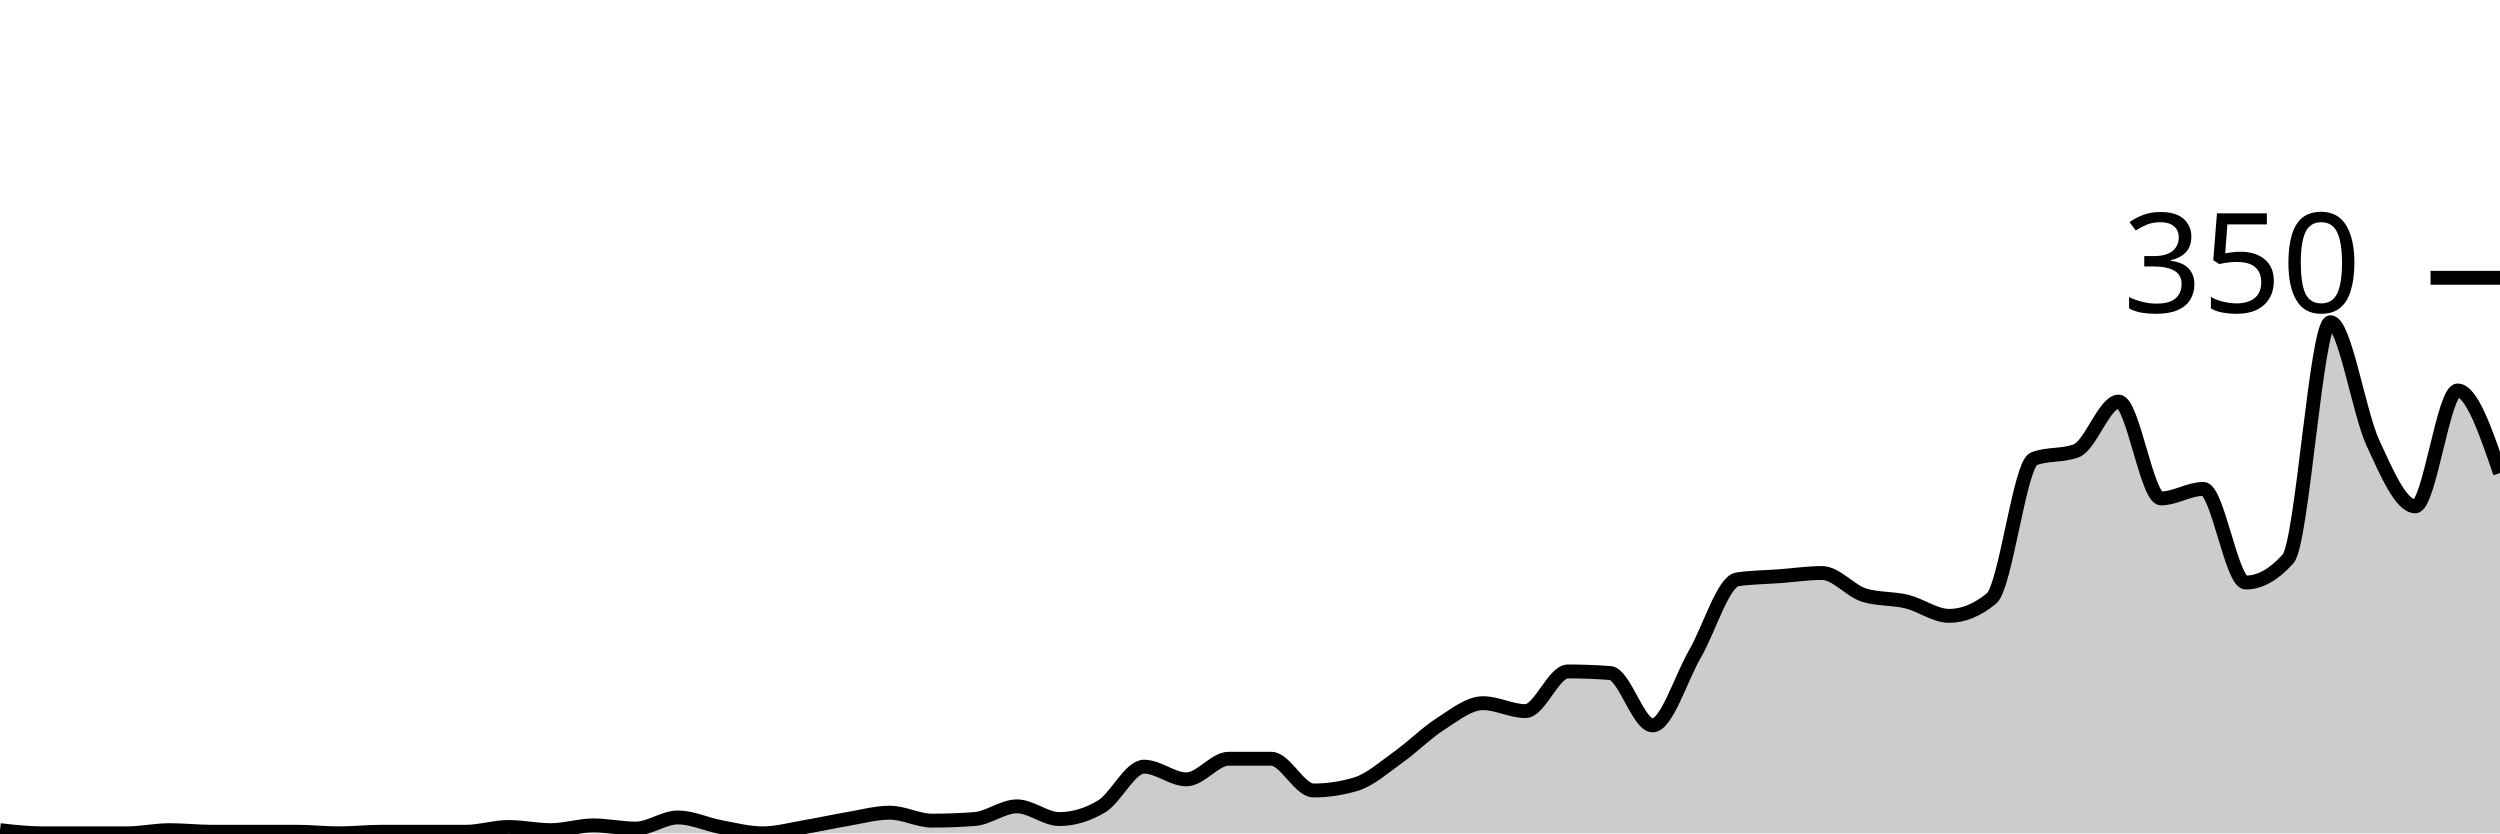
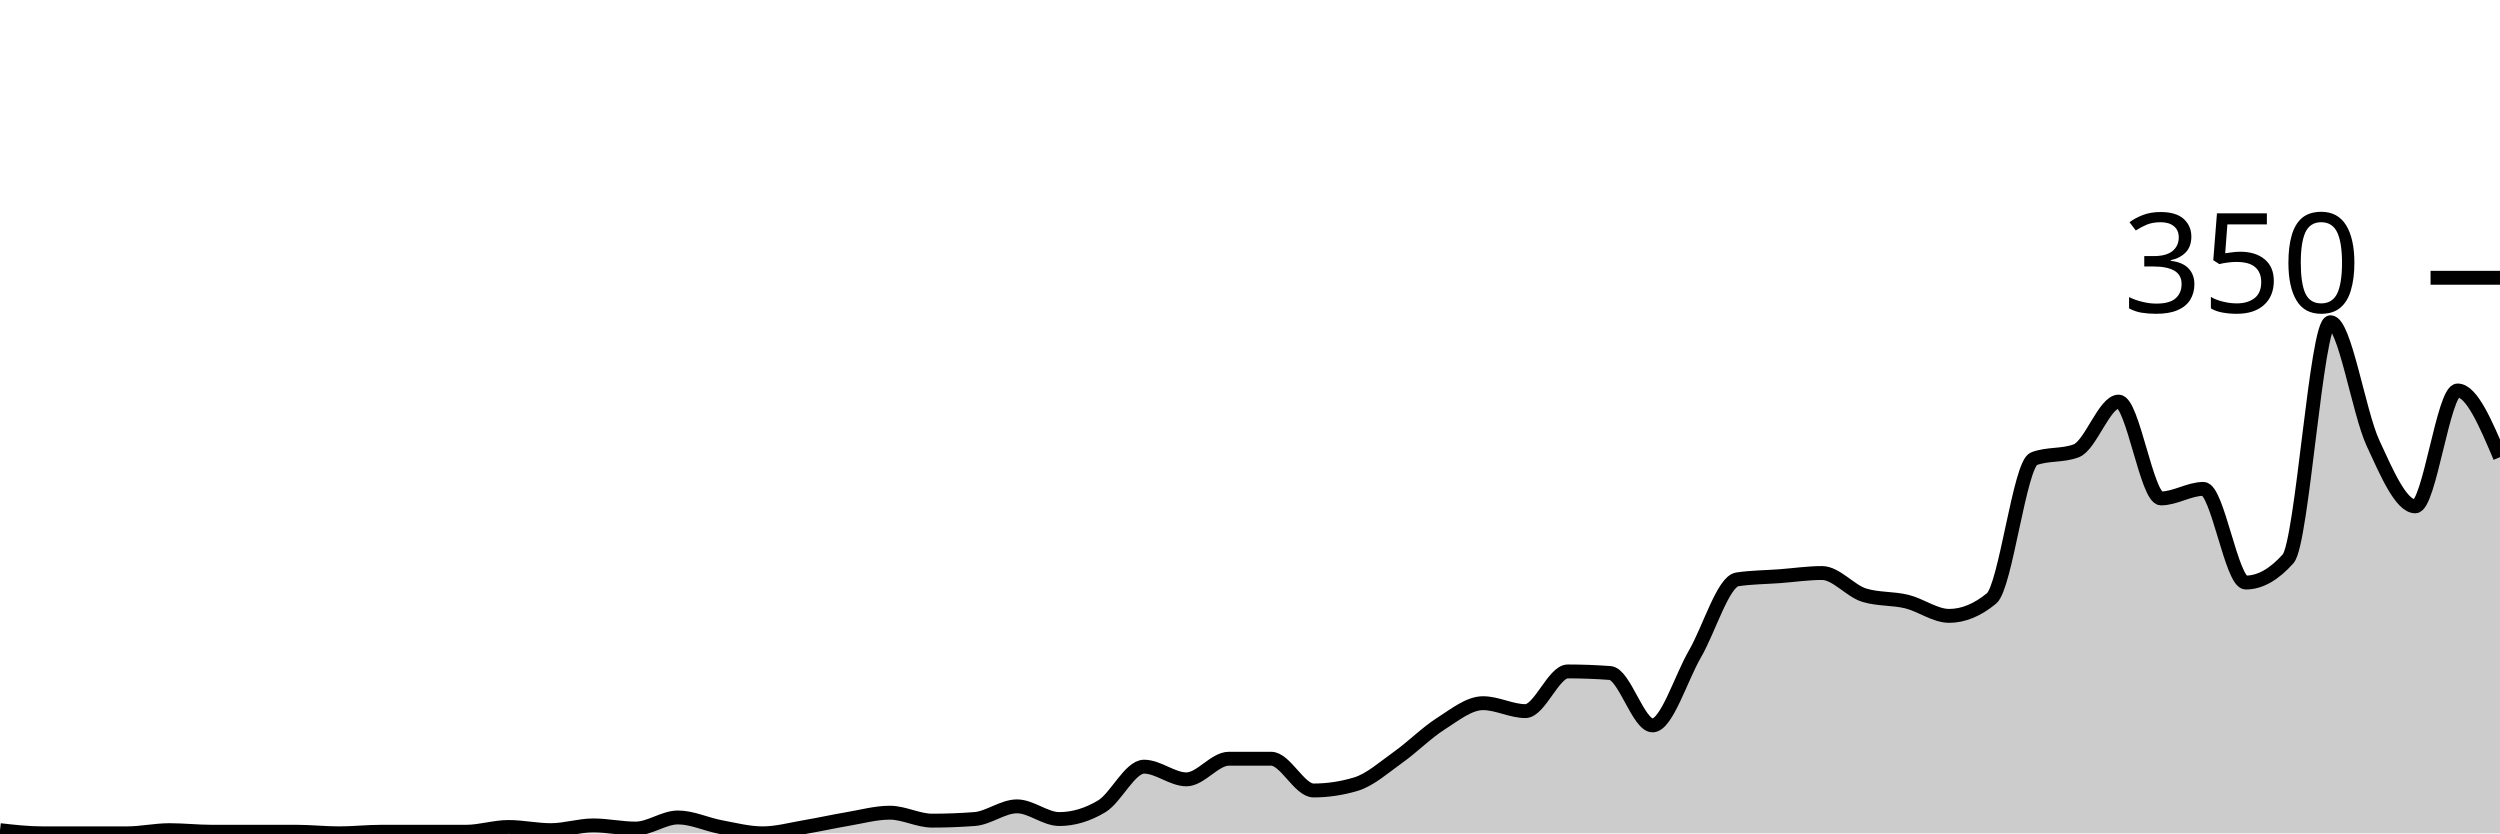
<svg xmlns="http://www.w3.org/2000/svg" viewBox="0 0 180 60">
  <g transform="translate(0,20)">
-     <path class="area" fill="rgba(0, 0, 0, 0.2)" d="M0,39.771C1.017,39.886,2.034,40,3.051,40C4.068,40,5.085,40,6.102,40C7.119,40,8.136,40,9.153,40C10.169,40,11.186,39.771,12.203,39.771C13.22,39.771,14.237,39.886,15.254,39.886C16.271,39.886,17.288,39.886,18.305,39.886C19.322,39.886,20.339,39.886,21.356,39.886C22.373,39.886,23.39,40,24.407,40C25.424,40,26.441,39.886,27.458,39.886C28.475,39.886,29.492,39.886,30.508,39.886C31.525,39.886,32.542,39.886,33.559,39.886C34.576,39.886,35.593,39.543,36.61,39.543C37.627,39.543,38.644,39.771,39.661,39.771C40.678,39.771,41.695,39.429,42.712,39.429C43.729,39.429,44.746,39.657,45.763,39.657C46.78,39.657,47.797,38.857,48.814,38.857C49.831,38.857,50.847,39.352,51.864,39.543C52.881,39.733,53.898,40,54.915,40C55.932,40,56.949,39.714,57.966,39.543C58.983,39.371,60,39.143,61.017,38.971C62.034,38.8,63.051,38.514,64.068,38.514C65.085,38.514,66.102,39.086,67.119,39.086C68.136,39.086,69.153,39.048,70.169,38.971C71.186,38.895,72.203,38.057,73.22,38.057C74.237,38.057,75.254,38.971,76.271,38.971C77.288,38.971,78.305,38.667,79.322,38.057C80.339,37.448,81.356,35.2,82.373,35.2C83.39,35.2,84.407,36.114,85.424,36.114C86.441,36.114,87.458,34.629,88.475,34.629C89.492,34.629,90.508,34.629,91.525,34.629C92.542,34.629,93.559,36.914,94.576,36.914C95.593,36.914,96.61,36.762,97.627,36.457C98.644,36.152,99.661,35.238,100.678,34.514C101.695,33.79,102.712,32.762,103.729,32.114C104.746,31.467,105.763,30.629,106.78,30.629C107.797,30.629,108.814,31.2,109.831,31.2C110.847,31.2,111.864,28.343,112.881,28.343C113.898,28.343,114.915,28.381,115.932,28.457C116.949,28.533,117.966,32.229,118.983,32.229C120,32.229,121.017,28.838,122.034,27.086C123.051,25.333,124.068,21.867,125.085,21.714C126.102,21.562,127.119,21.562,128.136,21.486C129.153,21.41,130.169,21.257,131.186,21.257C132.203,21.257,133.22,22.552,134.237,22.857C135.254,23.162,136.271,23.067,137.288,23.314C138.305,23.562,139.322,24.343,140.339,24.343C141.356,24.343,142.373,23.924,143.39,23.086C144.407,22.248,145.424,13.41,146.441,13.029C147.458,12.648,148.475,12.838,149.492,12.457C150.508,12.076,151.525,8.914,152.542,8.914C153.559,8.914,154.576,15.886,155.593,15.886C156.61,15.886,157.627,15.2,158.644,15.2C159.661,15.2,160.678,21.943,161.695,21.943C162.712,21.943,163.729,21.371,164.746,20.229C165.763,19.086,166.78,3.2,167.797,3.2C168.814,3.2,169.831,9.676,170.847,11.886C171.864,14.095,172.881,16.457,173.898,16.457C174.915,16.457,175.932,8.114,176.949,8.114C177.966,8.114,178.983,11.086,180,14.057L180,40C178.983,40,177.966,40,176.949,40C175.932,40,174.915,40,173.898,40C172.881,40,171.864,40,170.847,40C169.831,40,168.814,40,167.797,40C166.78,40,165.763,40,164.746,40C163.729,40,162.712,40,161.695,40C160.678,40,159.661,40,158.644,40C157.627,40,156.61,40,155.593,40C154.576,40,153.559,40,152.542,40C151.525,40,150.508,40,149.492,40C148.475,40,147.458,40,146.441,40C145.424,40,144.407,40,143.39,40C142.373,40,141.356,40,140.339,40C139.322,40,138.305,40,137.288,40C136.271,40,135.254,40,134.237,40C133.22,40,132.203,40,131.186,40C130.169,40,129.153,40,128.136,40C127.119,40,126.102,40,125.085,40C124.068,40,123.051,40,122.034,40C121.017,40,120,40,118.983,40C117.966,40,116.949,40,115.932,40C114.915,40,113.898,40,112.881,40C111.864,40,110.847,40,109.831,40C108.814,40,107.797,40,106.78,40C105.763,40,104.746,40,103.729,40C102.712,40,101.695,40,100.678,40C99.661,40,98.644,40,97.627,40C96.61,40,95.593,40,94.576,40C93.559,40,92.542,40,91.525,40C90.508,40,89.492,40,88.475,40C87.458,40,86.441,40,85.424,40C84.407,40,83.39,40,82.373,40C81.356,40,80.339,40,79.322,40C78.305,40,77.288,40,76.271,40C75.254,40,74.237,40,73.22,40C72.203,40,71.186,40,70.169,40C69.153,40,68.136,40,67.119,40C66.102,40,65.085,40,64.068,40C63.051,40,62.034,40,61.017,40C60,40,58.983,40,57.966,40C56.949,40,55.932,40,54.915,40C53.898,40,52.881,40,51.864,40C50.847,40,49.831,40,48.814,40C47.797,40,46.78,40,45.763,40C44.746,40,43.729,40,42.712,40C41.695,40,40.678,40,39.661,40C38.644,40,37.627,40,36.61,40C35.593,40,34.576,40,33.559,40C32.542,40,31.525,40,30.508,40C29.492,40,28.475,40,27.458,40C26.441,40,25.424,40,24.407,40C23.39,40,22.373,40,21.356,40C20.339,40,19.322,40,18.305,40C17.288,40,16.271,40,15.254,40C14.237,40,13.22,40,12.203,40C11.186,40,10.169,40,9.153,40C8.136,40,7.119,40,6.102,40C5.085,40,4.068,40,3.051,40C2.034,40,1.017,40,0,40Z" />
-     <path class="line" stroke="black" fill="none" d="M0,39.771C1.017,39.886,2.034,40,3.051,40C4.068,40,5.085,40,6.102,40C7.119,40,8.136,40,9.153,40C10.169,40,11.186,39.771,12.203,39.771C13.22,39.771,14.237,39.886,15.254,39.886C16.271,39.886,17.288,39.886,18.305,39.886C19.322,39.886,20.339,39.886,21.356,39.886C22.373,39.886,23.39,40,24.407,40C25.424,40,26.441,39.886,27.458,39.886C28.475,39.886,29.492,39.886,30.508,39.886C31.525,39.886,32.542,39.886,33.559,39.886C34.576,39.886,35.593,39.543,36.61,39.543C37.627,39.543,38.644,39.771,39.661,39.771C40.678,39.771,41.695,39.429,42.712,39.429C43.729,39.429,44.746,39.657,45.763,39.657C46.78,39.657,47.797,38.857,48.814,38.857C49.831,38.857,50.847,39.352,51.864,39.543C52.881,39.733,53.898,40,54.915,40C55.932,40,56.949,39.714,57.966,39.543C58.983,39.371,60,39.143,61.017,38.971C62.034,38.8,63.051,38.514,64.068,38.514C65.085,38.514,66.102,39.086,67.119,39.086C68.136,39.086,69.153,39.048,70.169,38.971C71.186,38.895,72.203,38.057,73.22,38.057C74.237,38.057,75.254,38.971,76.271,38.971C77.288,38.971,78.305,38.667,79.322,38.057C80.339,37.448,81.356,35.2,82.373,35.2C83.39,35.2,84.407,36.114,85.424,36.114C86.441,36.114,87.458,34.629,88.475,34.629C89.492,34.629,90.508,34.629,91.525,34.629C92.542,34.629,93.559,36.914,94.576,36.914C95.593,36.914,96.61,36.762,97.627,36.457C98.644,36.152,99.661,35.238,100.678,34.514C101.695,33.79,102.712,32.762,103.729,32.114C104.746,31.467,105.763,30.629,106.78,30.629C107.797,30.629,108.814,31.2,109.831,31.2C110.847,31.2,111.864,28.343,112.881,28.343C113.898,28.343,114.915,28.381,115.932,28.457C116.949,28.533,117.966,32.229,118.983,32.229C120,32.229,121.017,28.838,122.034,27.086C123.051,25.333,124.068,21.867,125.085,21.714C126.102,21.562,127.119,21.562,128.136,21.486C129.153,21.41,130.169,21.257,131.186,21.257C132.203,21.257,133.22,22.552,134.237,22.857C135.254,23.162,136.271,23.067,137.288,23.314C138.305,23.562,139.322,24.343,140.339,24.343C141.356,24.343,142.373,23.924,143.39,23.086C144.407,22.248,145.424,13.41,146.441,13.029C147.458,12.648,148.475,12.838,149.492,12.457C150.508,12.076,151.525,8.914,152.542,8.914C153.559,8.914,154.576,15.886,155.593,15.886C156.61,15.886,157.627,15.2,158.644,15.2C159.661,15.2,160.678,21.943,161.695,21.943C162.712,21.943,163.729,21.371,164.746,20.229C165.763,19.086,166.78,3.2,167.797,3.2C168.814,3.2,169.831,9.676,170.847,11.886C171.864,14.095,172.881,16.457,173.898,16.457C174.915,16.457,175.932,8.114,176.949,8.114C177.966,8.114,178.983,11.086,180,14.057" />
+     <path class="area" fill="rgba(0, 0, 0, 0.2)" d="M0,39.771C1.017,39.886,2.034,40,3.051,40C4.068,40,5.085,40,6.102,40C7.119,40,8.136,40,9.153,40C10.169,40,11.186,39.771,12.203,39.771C13.22,39.771,14.237,39.886,15.254,39.886C16.271,39.886,17.288,39.886,18.305,39.886C19.322,39.886,20.339,39.886,21.356,39.886C22.373,39.886,23.39,40,24.407,40C25.424,40,26.441,39.886,27.458,39.886C28.475,39.886,29.492,39.886,30.508,39.886C31.525,39.886,32.542,39.886,33.559,39.886C34.576,39.886,35.593,39.543,36.61,39.543C37.627,39.543,38.644,39.771,39.661,39.771C40.678,39.771,41.695,39.429,42.712,39.429C43.729,39.429,44.746,39.657,45.763,39.657C46.78,39.657,47.797,38.857,48.814,38.857C49.831,38.857,50.847,39.352,51.864,39.543C52.881,39.733,53.898,40,54.915,40C55.932,40,56.949,39.714,57.966,39.543C58.983,39.371,60,39.143,61.017,38.971C62.034,38.8,63.051,38.514,64.068,38.514C65.085,38.514,66.102,39.086,67.119,39.086C68.136,39.086,69.153,39.048,70.169,38.971C71.186,38.895,72.203,38.057,73.22,38.057C74.237,38.057,75.254,38.971,76.271,38.971C77.288,38.971,78.305,38.667,79.322,38.057C80.339,37.448,81.356,35.2,82.373,35.2C83.39,35.2,84.407,36.114,85.424,36.114C86.441,36.114,87.458,34.629,88.475,34.629C89.492,34.629,90.508,34.629,91.525,34.629C92.542,34.629,93.559,36.914,94.576,36.914C95.593,36.914,96.61,36.762,97.627,36.457C98.644,36.152,99.661,35.238,100.678,34.514C101.695,33.79,102.712,32.762,103.729,32.114C104.746,31.467,105.763,30.629,106.78,30.629C107.797,30.629,108.814,31.2,109.831,31.2C110.847,31.2,111.864,28.343,112.881,28.343C113.898,28.343,114.915,28.381,115.932,28.457C116.949,28.533,117.966,32.229,118.983,32.229C120,32.229,121.017,28.838,122.034,27.086C123.051,25.333,124.068,21.867,125.085,21.714C126.102,21.562,127.119,21.562,128.136,21.486C129.153,21.41,130.169,21.257,131.186,21.257C132.203,21.257,133.22,22.552,134.237,22.857C135.254,23.162,136.271,23.067,137.288,23.314C138.305,23.562,139.322,24.343,140.339,24.343C141.356,24.343,142.373,23.924,143.39,23.086C144.407,22.248,145.424,13.41,146.441,13.029C147.458,12.648,148.475,12.838,149.492,12.457C150.508,12.076,151.525,8.914,152.542,8.914C153.559,8.914,154.576,15.886,155.593,15.886C156.61,15.886,157.627,15.2,158.644,15.2C159.661,15.2,160.678,21.943,161.695,21.943C162.712,21.943,163.729,21.371,164.746,20.229C165.763,19.086,166.78,3.2,167.797,3.2C168.814,3.2,169.831,9.676,170.847,11.886C171.864,14.095,172.881,16.457,173.898,16.457C174.915,16.457,175.932,8.114,176.949,8.114C177.966,8.114,178.983,10.514,180,12.914L180,40C178.983,40,177.966,40,176.949,40C175.932,40,174.915,40,173.898,40C172.881,40,171.864,40,170.847,40C169.831,40,168.814,40,167.797,40C166.78,40,165.763,40,164.746,40C163.729,40,162.712,40,161.695,40C160.678,40,159.661,40,158.644,40C157.627,40,156.61,40,155.593,40C154.576,40,153.559,40,152.542,40C151.525,40,150.508,40,149.492,40C148.475,40,147.458,40,146.441,40C145.424,40,144.407,40,143.39,40C142.373,40,141.356,40,140.339,40C139.322,40,138.305,40,137.288,40C136.271,40,135.254,40,134.237,40C133.22,40,132.203,40,131.186,40C130.169,40,129.153,40,128.136,40C127.119,40,126.102,40,125.085,40C124.068,40,123.051,40,122.034,40C121.017,40,120,40,118.983,40C117.966,40,116.949,40,115.932,40C114.915,40,113.898,40,112.881,40C111.864,40,110.847,40,109.831,40C108.814,40,107.797,40,106.78,40C105.763,40,104.746,40,103.729,40C102.712,40,101.695,40,100.678,40C99.661,40,98.644,40,97.627,40C96.61,40,95.593,40,94.576,40C93.559,40,92.542,40,91.525,40C90.508,40,89.492,40,88.475,40C87.458,40,86.441,40,85.424,40C84.407,40,83.39,40,82.373,40C81.356,40,80.339,40,79.322,40C78.305,40,77.288,40,76.271,40C75.254,40,74.237,40,73.22,40C72.203,40,71.186,40,70.169,40C69.153,40,68.136,40,67.119,40C66.102,40,65.085,40,64.068,40C63.051,40,62.034,40,61.017,40C60,40,58.983,40,57.966,40C56.949,40,55.932,40,54.915,40C53.898,40,52.881,40,51.864,40C50.847,40,49.831,40,48.814,40C47.797,40,46.78,40,45.763,40C44.746,40,43.729,40,42.712,40C41.695,40,40.678,40,39.661,40C38.644,40,37.627,40,36.61,40C35.593,40,34.576,40,33.559,40C32.542,40,31.525,40,30.508,40C29.492,40,28.475,40,27.458,40C26.441,40,25.424,40,24.407,40C23.39,40,22.373,40,21.356,40C20.339,40,19.322,40,18.305,40C17.288,40,16.271,40,15.254,40C14.237,40,13.22,40,12.203,40C11.186,40,10.169,40,9.153,40C8.136,40,7.119,40,6.102,40C5.085,40,4.068,40,3.051,40C2.034,40,1.017,40,0,40Z" />
+     <path class="line" stroke="black" fill="none" d="M0,39.771C1.017,39.886,2.034,40,3.051,40C4.068,40,5.085,40,6.102,40C7.119,40,8.136,40,9.153,40C10.169,40,11.186,39.771,12.203,39.771C13.22,39.771,14.237,39.886,15.254,39.886C16.271,39.886,17.288,39.886,18.305,39.886C19.322,39.886,20.339,39.886,21.356,39.886C22.373,39.886,23.39,40,24.407,40C25.424,40,26.441,39.886,27.458,39.886C28.475,39.886,29.492,39.886,30.508,39.886C31.525,39.886,32.542,39.886,33.559,39.886C34.576,39.886,35.593,39.543,36.61,39.543C37.627,39.543,38.644,39.771,39.661,39.771C40.678,39.771,41.695,39.429,42.712,39.429C43.729,39.429,44.746,39.657,45.763,39.657C46.78,39.657,47.797,38.857,48.814,38.857C49.831,38.857,50.847,39.352,51.864,39.543C52.881,39.733,53.898,40,54.915,40C55.932,40,56.949,39.714,57.966,39.543C58.983,39.371,60,39.143,61.017,38.971C62.034,38.8,63.051,38.514,64.068,38.514C65.085,38.514,66.102,39.086,67.119,39.086C68.136,39.086,69.153,39.048,70.169,38.971C71.186,38.895,72.203,38.057,73.22,38.057C74.237,38.057,75.254,38.971,76.271,38.971C77.288,38.971,78.305,38.667,79.322,38.057C80.339,37.448,81.356,35.2,82.373,35.2C83.39,35.2,84.407,36.114,85.424,36.114C86.441,36.114,87.458,34.629,88.475,34.629C89.492,34.629,90.508,34.629,91.525,34.629C92.542,34.629,93.559,36.914,94.576,36.914C95.593,36.914,96.61,36.762,97.627,36.457C98.644,36.152,99.661,35.238,100.678,34.514C101.695,33.79,102.712,32.762,103.729,32.114C104.746,31.467,105.763,30.629,106.78,30.629C107.797,30.629,108.814,31.2,109.831,31.2C110.847,31.2,111.864,28.343,112.881,28.343C113.898,28.343,114.915,28.381,115.932,28.457C116.949,28.533,117.966,32.229,118.983,32.229C120,32.229,121.017,28.838,122.034,27.086C123.051,25.333,124.068,21.867,125.085,21.714C126.102,21.562,127.119,21.562,128.136,21.486C129.153,21.41,130.169,21.257,131.186,21.257C132.203,21.257,133.22,22.552,134.237,22.857C135.254,23.162,136.271,23.067,137.288,23.314C138.305,23.562,139.322,24.343,140.339,24.343C141.356,24.343,142.373,23.924,143.39,23.086C144.407,22.248,145.424,13.41,146.441,13.029C147.458,12.648,148.475,12.838,149.492,12.457C150.508,12.076,151.525,8.914,152.542,8.914C153.559,8.914,154.576,15.886,155.593,15.886C156.61,15.886,157.627,15.2,158.644,15.2C159.661,15.2,160.678,21.943,161.695,21.943C162.712,21.943,163.729,21.371,164.746,20.229C165.763,19.086,166.78,3.2,167.797,3.2C168.814,3.2,169.831,9.676,170.847,11.886C171.864,14.095,172.881,16.457,173.898,16.457C174.915,16.457,175.932,8.114,176.949,8.114C177.966,8.114,178.983,10.514,180,12.914" />
    <path class="axis-ceiling" stroke-width="1" stroke="black" fill="none" d="M175,0L180,0" />
    <text class="axis-ceiling-label" font-family="sans-serif" text-anchor="end" font-size="10px" x="170" y="2.5">350</text>
  </g>
</svg>
